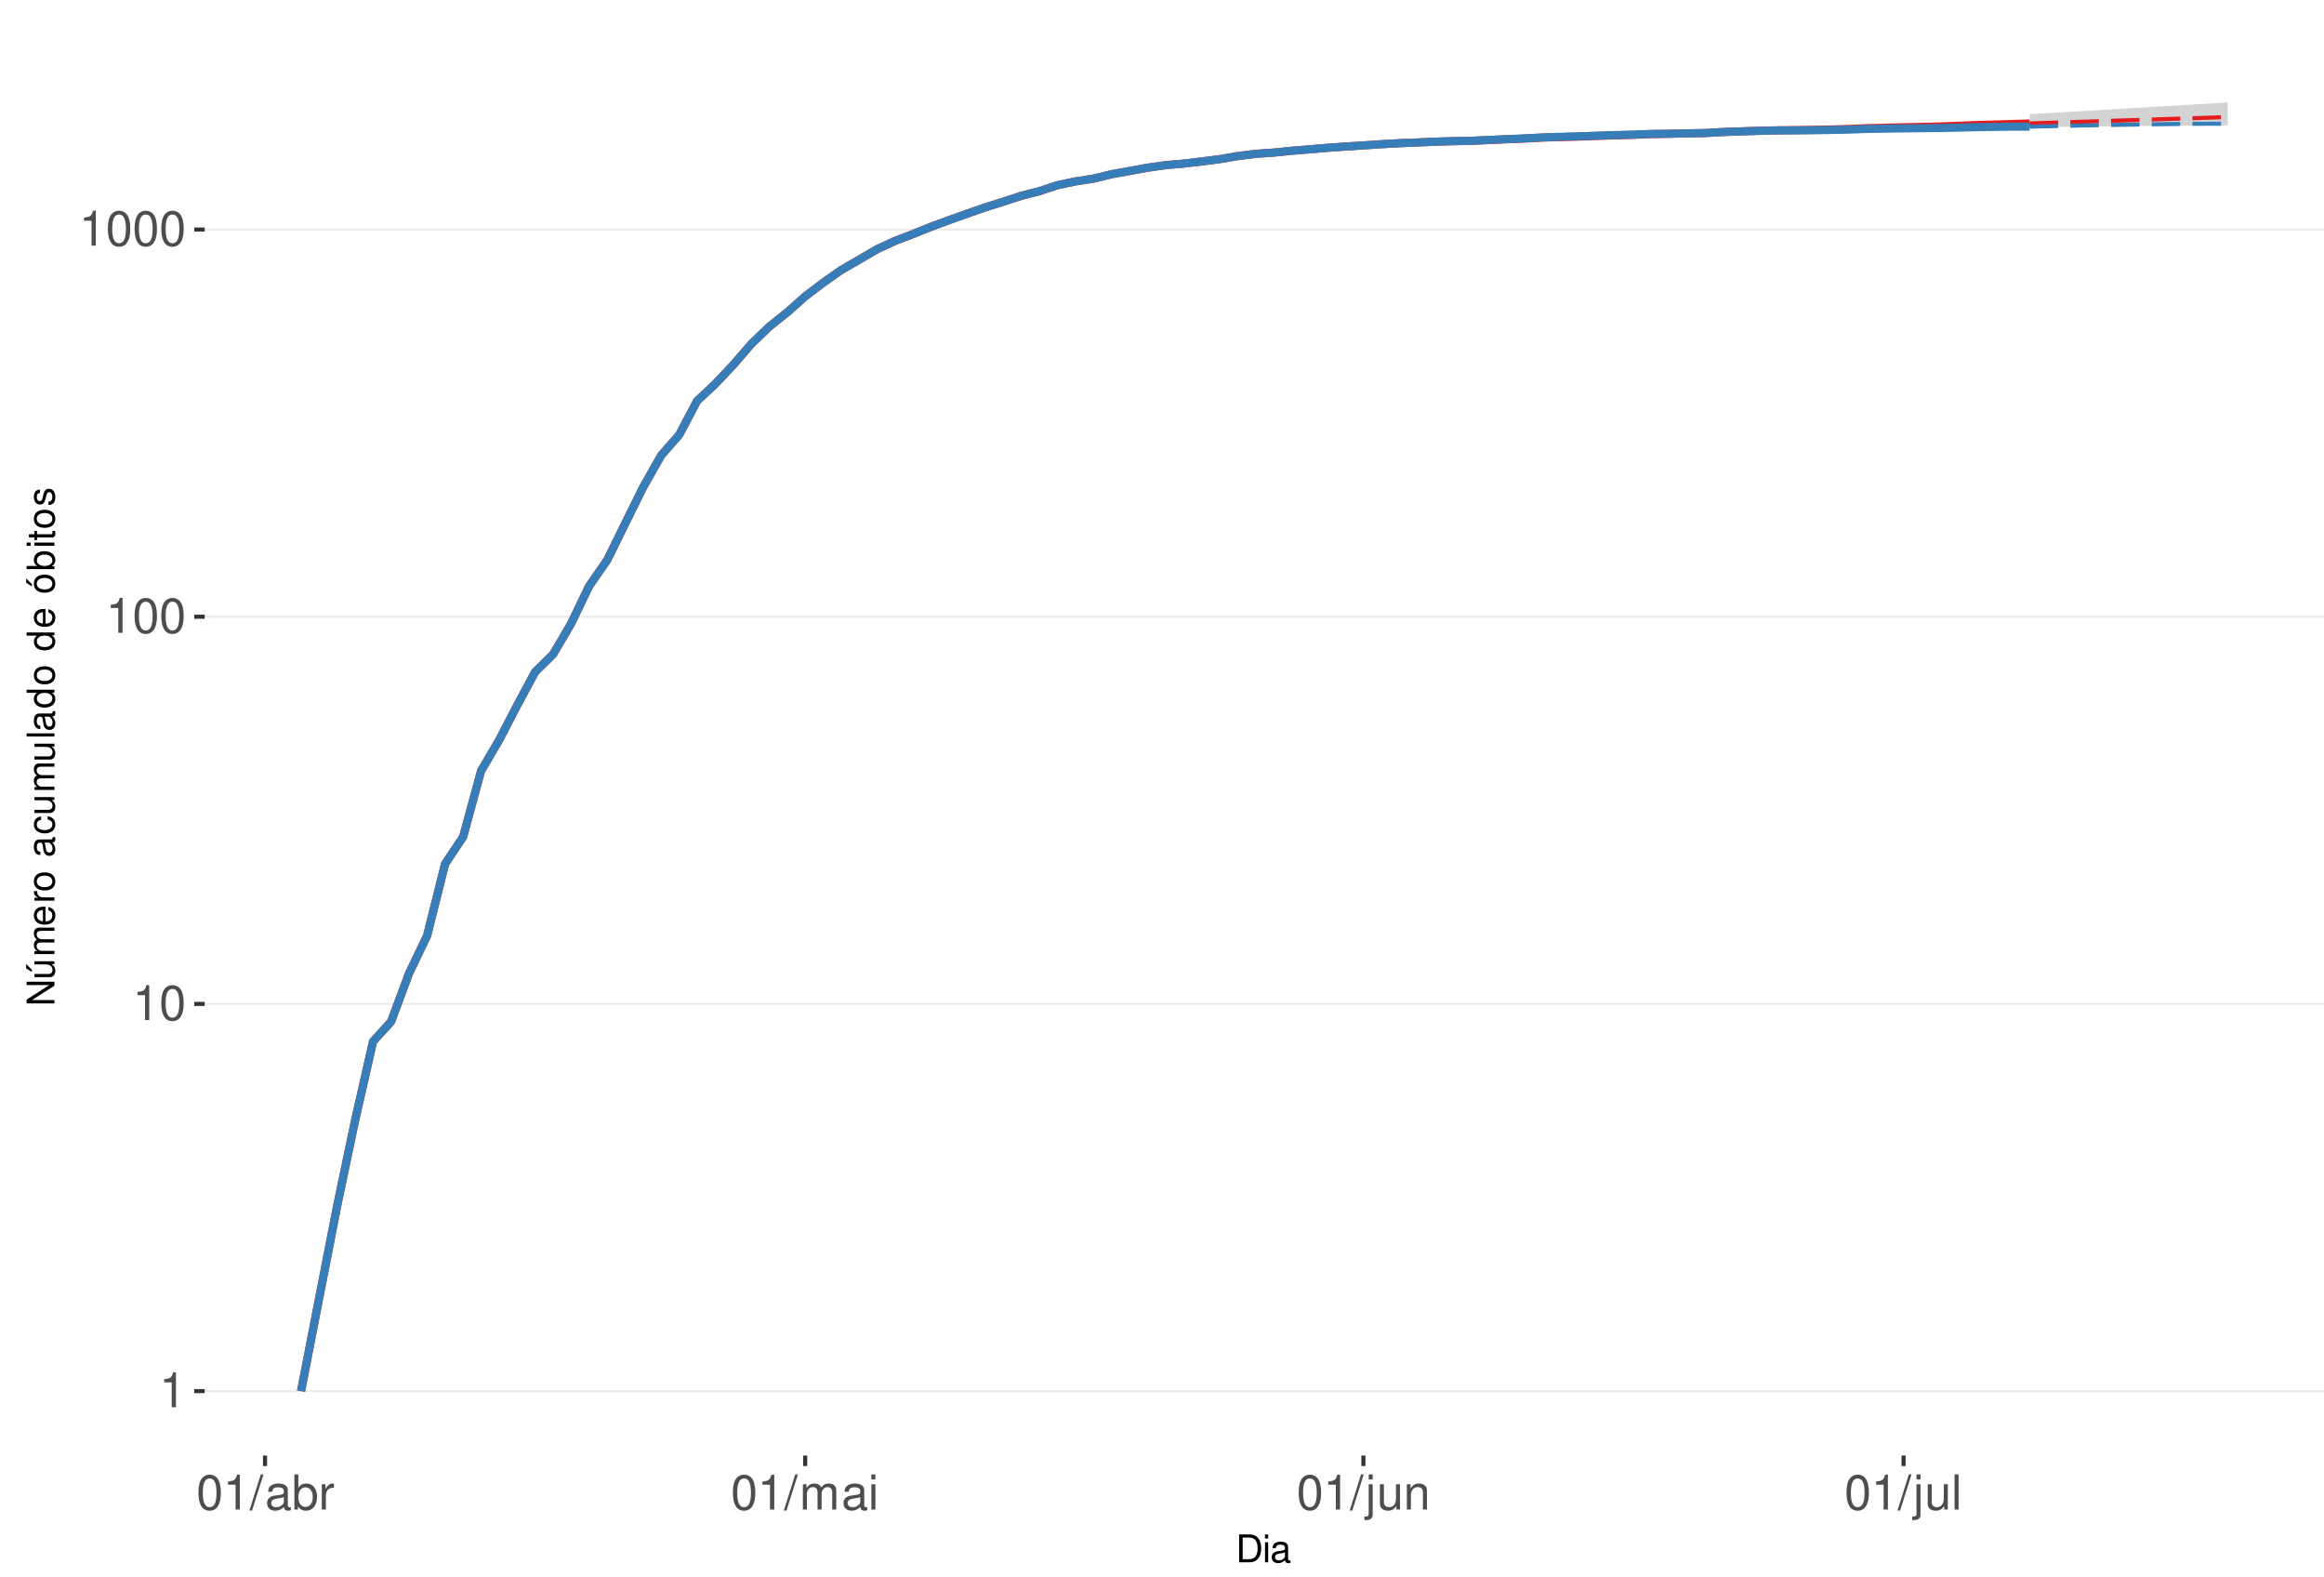
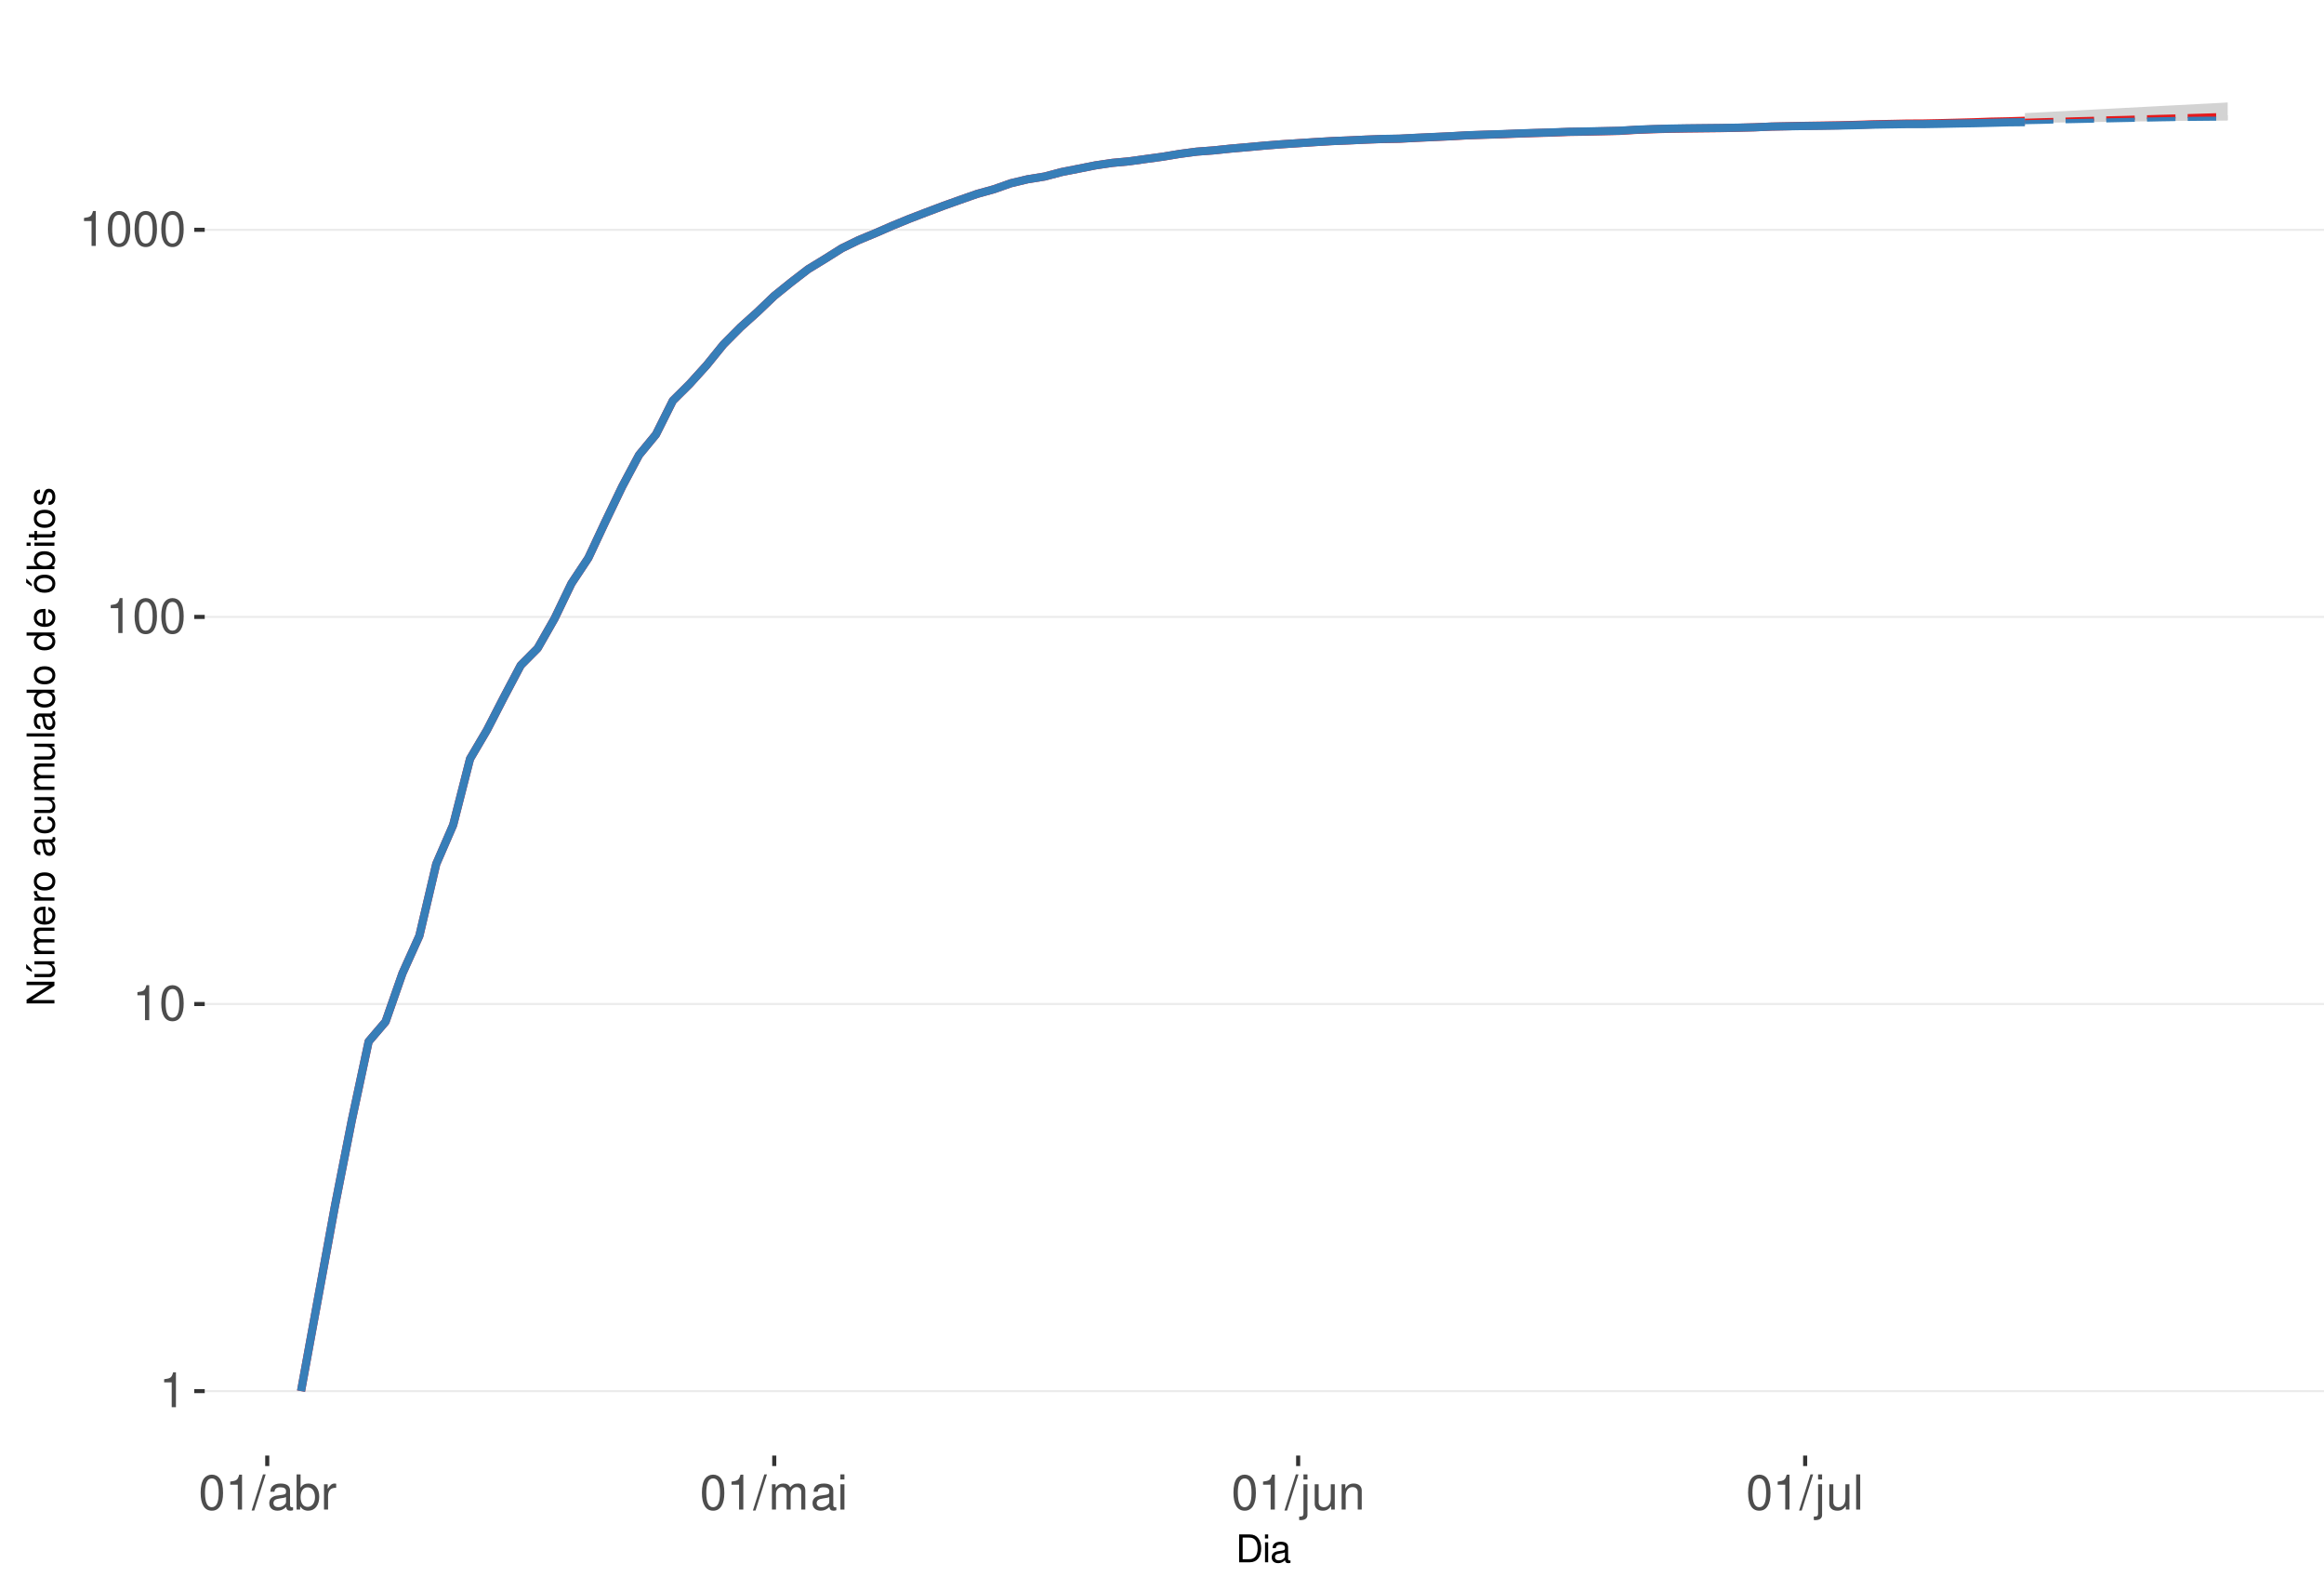
<svg xmlns="http://www.w3.org/2000/svg" xmlns:xlink="http://www.w3.org/1999/xlink" width="609pt" height="413pt" viewBox="0 0 609 413" version="1.1">
  <defs>
    <g>
      <symbol overflow="visible" id="glyph0-0">
        <path style="stroke:none;" d="" />
      </symbol>
      <symbol overflow="visible" id="glyph0-1">
        <path style="stroke:none;" d="M 3.281 -6.516 L 3.281 0 L 4.391 0 L 4.391 -9.156 L 3.656 -9.156 C 3.266 -7.75 3.016 -7.562 1.297 -7.328 L 1.297 -6.516 Z M 3.281 -6.516 " />
      </symbol>
      <symbol overflow="visible" id="glyph0-2">
        <path style="stroke:none;" d="M 3.484 -9.156 C 2.641 -9.156 1.891 -8.766 1.422 -8.156 C 0.828 -7.344 0.547 -6.125 0.547 -4.422 C 0.547 -1.344 1.562 0.297 3.484 0.297 C 5.375 0.297 6.422 -1.344 6.422 -4.359 C 6.422 -6.125 6.141 -7.312 5.547 -8.156 C 5.078 -8.781 4.328 -9.156 3.484 -9.156 Z M 3.484 -8.156 C 4.688 -8.156 5.281 -6.938 5.281 -4.453 C 5.281 -1.844 4.703 -0.625 3.453 -0.625 C 2.281 -0.625 1.688 -1.891 1.688 -4.422 C 1.688 -6.938 2.281 -8.156 3.484 -8.156 Z M 3.484 -8.156 " />
      </symbol>
      <symbol overflow="visible" id="glyph0-3">
        <path style="stroke:none;" d="M 2.891 -9.219 L -0.094 0.25 L 0.594 0.25 L 3.594 -9.219 Z M 2.891 -9.219 " />
      </symbol>
      <symbol overflow="visible" id="glyph0-4">
        <path style="stroke:none;" d="M 6.766 -0.625 C 6.656 -0.594 6.609 -0.594 6.547 -0.594 C 6.172 -0.594 5.969 -0.781 5.969 -1.109 L 5.969 -5.016 C 5.969 -6.188 5.109 -6.828 3.484 -6.828 C 2.5 -6.828 1.734 -6.547 1.281 -6.047 C 0.969 -5.703 0.844 -5.328 0.828 -4.672 L 1.891 -4.672 C 1.969 -5.484 2.453 -5.844 3.438 -5.844 C 4.406 -5.844 4.922 -5.5 4.922 -4.859 L 4.922 -4.578 C 4.906 -4.125 4.688 -3.969 3.828 -3.844 C 2.328 -3.656 2.094 -3.609 1.703 -3.438 C 0.922 -3.109 0.531 -2.531 0.531 -1.672 C 0.531 -0.469 1.359 0.297 2.703 0.297 C 3.547 0.297 4.219 0 4.969 -0.688 C 5.031 0 5.359 0.297 6.047 0.297 C 6.281 0.297 6.422 0.266 6.766 0.172 Z M 4.922 -2.094 C 4.922 -1.734 4.828 -1.516 4.5 -1.234 C 4.078 -0.828 3.562 -0.625 2.938 -0.625 C 2.109 -0.625 1.625 -1.031 1.625 -1.703 C 1.625 -2.391 2.094 -2.75 3.234 -2.906 C 4.359 -3.062 4.562 -3.109 4.922 -3.281 Z M 4.922 -2.094 " />
      </symbol>
      <symbol overflow="visible" id="glyph0-5">
        <path style="stroke:none;" d="M 0.688 -9.219 L 0.688 0 L 1.625 0 L 1.625 -0.844 C 2.141 -0.078 2.812 0.297 3.734 0.297 C 5.484 0.297 6.625 -1.141 6.625 -3.344 C 6.625 -5.5 5.547 -6.828 3.781 -6.828 C 2.875 -6.828 2.234 -6.484 1.734 -5.734 L 1.734 -9.219 Z M 3.578 -5.828 C 4.766 -5.828 5.516 -4.812 5.516 -3.234 C 5.516 -1.719 4.734 -0.703 3.578 -0.703 C 2.453 -0.703 1.734 -1.703 1.734 -3.266 C 1.734 -4.828 2.453 -5.828 3.578 -5.828 Z M 3.578 -5.828 " />
      </symbol>
      <symbol overflow="visible" id="glyph0-6">
        <path style="stroke:none;" d="M 0.875 -6.625 L 0.875 0 L 1.938 0 L 1.938 -3.438 C 1.953 -5.031 2.609 -5.75 4.062 -5.703 L 4.062 -6.781 C 3.891 -6.812 3.781 -6.828 3.656 -6.828 C 2.969 -6.828 2.453 -6.422 1.844 -5.422 L 1.844 -6.625 Z M 0.875 -6.625 " />
      </symbol>
      <symbol overflow="visible" id="glyph0-7">
        <path style="stroke:none;" d="M 0.891 -6.625 L 0.891 0 L 1.953 0 L 1.953 -4.156 C 1.953 -5.125 2.641 -5.891 3.5 -5.891 C 4.297 -5.891 4.734 -5.422 4.734 -4.562 L 4.734 0 L 5.797 0 L 5.797 -4.156 C 5.797 -5.125 6.5 -5.891 7.359 -5.891 C 8.125 -5.891 8.578 -5.406 8.578 -4.562 L 8.578 0 L 9.641 0 L 9.641 -4.969 C 9.641 -6.156 8.953 -6.828 7.719 -6.828 C 6.828 -6.828 6.297 -6.562 5.688 -5.812 C 5.297 -6.516 4.766 -6.828 3.891 -6.828 C 3.016 -6.828 2.422 -6.5 1.859 -5.688 L 1.859 -6.625 Z M 0.891 -6.625 " />
      </symbol>
      <symbol overflow="visible" id="glyph0-8">
        <path style="stroke:none;" d="M 1.891 -6.625 L 0.844 -6.625 L 0.844 0 L 1.891 0 Z M 1.891 -9.219 L 0.828 -9.219 L 0.828 -7.891 L 1.891 -7.891 Z M 1.891 -9.219 " />
      </symbol>
      <symbol overflow="visible" id="glyph0-9">
        <path style="stroke:none;" d="M 0.891 -6.625 L 0.891 0.969 C 0.891 1.625 0.688 1.828 0.031 1.828 C -0.047 1.828 -0.094 1.828 -0.234 1.828 L -0.234 2.719 C -0.094 2.75 -0.031 2.766 0.125 2.766 C 1.312 2.766 1.938 2.297 1.938 1.375 L 1.938 -6.625 Z M 1.938 -9.219 L 0.891 -9.219 L 0.891 -7.891 L 1.938 -7.891 Z M 1.938 -9.219 " />
      </symbol>
      <symbol overflow="visible" id="glyph0-10">
        <path style="stroke:none;" d="M 6.094 0 L 6.094 -6.625 L 5.047 -6.625 L 5.047 -2.875 C 5.047 -1.516 4.344 -0.625 3.234 -0.625 C 2.406 -0.625 1.875 -1.141 1.875 -1.938 L 1.875 -6.625 L 0.828 -6.625 L 0.828 -1.516 C 0.828 -0.422 1.641 0.297 2.938 0.297 C 3.906 0.297 4.531 -0.047 5.156 -0.922 L 5.156 0 Z M 6.094 0 " />
      </symbol>
      <symbol overflow="visible" id="glyph0-11">
        <path style="stroke:none;" d="M 0.891 -6.625 L 0.891 0 L 1.953 0 L 1.953 -3.656 C 1.953 -5.016 2.656 -5.891 3.75 -5.891 C 4.578 -5.891 5.109 -5.391 5.109 -4.594 L 5.109 0 L 6.156 0 L 6.156 -5.016 C 6.156 -6.109 5.344 -6.828 4.062 -6.828 C 3.078 -6.828 2.438 -6.438 1.859 -5.516 L 1.859 -6.625 Z M 0.891 -6.625 " />
      </symbol>
      <symbol overflow="visible" id="glyph0-12">
        <path style="stroke:none;" d="M 1.922 -9.219 L 0.859 -9.219 L 0.859 0 L 1.922 0 Z M 1.922 -9.219 " />
      </symbol>
      <symbol overflow="visible" id="glyph1-0">
        <path style="stroke:none;" d="" />
      </symbol>
      <symbol overflow="visible" id="glyph1-1">
        <path style="stroke:none;" d="M 0.891 0 L 3.703 0 C 5.547 0 6.672 -1.375 6.672 -3.656 C 6.672 -5.906 5.547 -7.297 3.703 -7.297 L 0.891 -7.297 Z M 1.812 -0.812 L 1.812 -6.469 L 3.547 -6.469 C 4.984 -6.469 5.734 -5.5 5.734 -3.641 C 5.734 -1.797 4.984 -0.812 3.547 -0.812 Z M 1.812 -0.812 " />
      </symbol>
      <symbol overflow="visible" id="glyph1-2">
        <path style="stroke:none;" d="M 1.5 -5.234 L 0.672 -5.234 L 0.672 0 L 1.5 0 Z M 1.5 -7.297 L 0.656 -7.297 L 0.656 -6.234 L 1.5 -6.234 Z M 1.5 -7.297 " />
      </symbol>
      <symbol overflow="visible" id="glyph1-3">
        <path style="stroke:none;" d="M 5.344 -0.484 C 5.266 -0.469 5.219 -0.469 5.172 -0.469 C 4.875 -0.469 4.719 -0.625 4.719 -0.875 L 4.719 -3.953 C 4.719 -4.891 4.047 -5.391 2.75 -5.391 C 1.984 -5.391 1.375 -5.172 1.016 -4.781 C 0.766 -4.516 0.672 -4.203 0.656 -3.688 L 1.484 -3.688 C 1.562 -4.328 1.938 -4.625 2.719 -4.625 C 3.484 -4.625 3.891 -4.344 3.891 -3.844 L 3.891 -3.625 C 3.875 -3.266 3.703 -3.125 3.016 -3.047 C 1.844 -2.891 1.656 -2.844 1.344 -2.719 C 0.734 -2.453 0.422 -2 0.422 -1.312 C 0.422 -0.375 1.078 0.234 2.141 0.234 C 2.797 0.234 3.328 0 3.922 -0.547 C 3.984 0 4.234 0.234 4.781 0.234 C 4.953 0.234 5.062 0.203 5.344 0.141 Z M 3.891 -1.656 C 3.891 -1.375 3.812 -1.203 3.562 -0.969 C 3.219 -0.656 2.812 -0.5 2.312 -0.5 C 1.672 -0.5 1.297 -0.812 1.297 -1.344 C 1.297 -1.891 1.656 -2.172 2.547 -2.297 C 3.438 -2.422 3.609 -2.453 3.891 -2.594 Z M 3.891 -1.656 " />
      </symbol>
      <symbol overflow="visible" id="glyph2-0">
        <path style="stroke:none;" d="" />
      </symbol>
      <symbol overflow="visible" id="glyph2-1">
        <path style="stroke:none;" d="M -7.297 -6.453 L -7.297 -5.578 L -1.328 -5.578 L -7.297 -1.766 L -7.297 -0.766 L 0 -0.766 L 0 -1.641 L -5.906 -1.641 L 0 -5.406 L 0 -6.453 Z M -7.297 -6.453 " />
      </symbol>
      <symbol overflow="visible" id="glyph2-2">
        <path style="stroke:none;" d="M 0 -4.812 L -5.234 -4.812 L -5.234 -3.984 L -2.266 -3.984 C -1.203 -3.984 -0.5 -3.438 -0.5 -2.562 C -0.5 -1.906 -0.906 -1.484 -1.531 -1.484 L -5.234 -1.484 L -5.234 -0.656 L -1.203 -0.656 C -0.328 -0.656 0.234 -1.297 0.234 -2.312 C 0.234 -3.094 -0.047 -3.578 -0.734 -4.062 L 0 -4.062 Z M -7.406 -2.953 L -5.922 -2 L -5.922 -2.594 L -7.406 -4.094 Z M -7.406 -2.953 " />
      </symbol>
      <symbol overflow="visible" id="glyph2-3">
        <path style="stroke:none;" d="M -5.234 -0.703 L 0 -0.703 L 0 -1.547 L -3.297 -1.547 C -4.047 -1.547 -4.656 -2.094 -4.656 -2.766 C -4.656 -3.391 -4.281 -3.734 -3.609 -3.734 L 0 -3.734 L 0 -4.578 L -3.297 -4.578 C -4.047 -4.578 -4.656 -5.125 -4.656 -5.812 C -4.656 -6.422 -4.266 -6.781 -3.609 -6.781 L 0 -6.781 L 0 -7.625 L -3.938 -7.625 C -4.875 -7.625 -5.391 -7.078 -5.391 -6.094 C -5.391 -5.406 -5.188 -4.984 -4.594 -4.484 C -5.156 -4.188 -5.391 -3.766 -5.391 -3.078 C -5.391 -2.375 -5.125 -1.906 -4.5 -1.469 L -5.234 -1.469 Z M -5.234 -0.703 " />
      </symbol>
      <symbol overflow="visible" id="glyph2-4">
        <path style="stroke:none;" d="M -2.344 -5.125 C -3.141 -5.125 -3.625 -5.062 -4.016 -4.922 C -4.875 -4.578 -5.391 -3.781 -5.391 -2.797 C -5.391 -1.344 -4.281 -0.406 -2.547 -0.406 C -0.812 -0.406 0.234 -1.297 0.234 -2.781 C 0.234 -3.984 -0.453 -4.812 -1.594 -5.016 L -1.594 -4.188 C -0.906 -3.953 -0.547 -3.484 -0.547 -2.812 C -0.547 -2.281 -0.781 -1.828 -1.219 -1.547 C -1.516 -1.344 -1.812 -1.281 -2.344 -1.266 Z M -3.016 -1.297 C -3.984 -1.359 -4.625 -1.953 -4.625 -2.797 C -4.625 -3.641 -3.953 -4.234 -3.016 -4.234 Z M -3.016 -1.297 " />
      </symbol>
      <symbol overflow="visible" id="glyph2-5">
        <path style="stroke:none;" d="M -5.234 -0.688 L 0 -0.688 L 0 -1.531 L -2.719 -1.531 C -3.984 -1.547 -4.547 -2.062 -4.516 -3.203 L -5.359 -3.203 C -5.375 -3.062 -5.391 -2.984 -5.391 -2.891 C -5.391 -2.344 -5.062 -1.938 -4.297 -1.453 L -5.234 -1.453 Z M -5.234 -0.688 " />
      </symbol>
      <symbol overflow="visible" id="glyph2-6">
        <path style="stroke:none;" d="M -5.391 -2.719 C -5.391 -1.234 -4.344 -0.359 -2.578 -0.359 C -0.812 -0.359 0.234 -1.234 0.234 -2.734 C 0.234 -4.203 -0.812 -5.094 -2.547 -5.094 C -4.359 -5.094 -5.391 -4.234 -5.391 -2.719 Z M -4.625 -2.734 C -4.625 -3.672 -3.844 -4.234 -2.547 -4.234 C -1.312 -4.234 -0.547 -3.656 -0.547 -2.734 C -0.547 -1.797 -1.312 -1.234 -2.578 -1.234 C -3.844 -1.234 -4.625 -1.797 -4.625 -2.734 Z M -4.625 -2.734 " />
      </symbol>
      <symbol overflow="visible" id="glyph2-7">
        <path style="stroke:none;" d="" />
      </symbol>
      <symbol overflow="visible" id="glyph2-8">
        <path style="stroke:none;" d="M -0.484 -5.344 C -0.469 -5.266 -0.469 -5.219 -0.469 -5.172 C -0.469 -4.875 -0.625 -4.719 -0.875 -4.719 L -3.953 -4.719 C -4.891 -4.719 -5.391 -4.047 -5.391 -2.75 C -5.391 -1.984 -5.172 -1.375 -4.781 -1.016 C -4.516 -0.766 -4.203 -0.672 -3.688 -0.656 L -3.688 -1.484 C -4.328 -1.562 -4.625 -1.938 -4.625 -2.719 C -4.625 -3.484 -4.344 -3.891 -3.844 -3.891 L -3.625 -3.891 C -3.266 -3.875 -3.125 -3.703 -3.047 -3.016 C -2.891 -1.844 -2.844 -1.656 -2.719 -1.344 C -2.453 -0.734 -2 -0.422 -1.312 -0.422 C -0.375 -0.422 0.234 -1.078 0.234 -2.141 C 0.234 -2.797 0 -3.328 -0.547 -3.922 C 0 -3.984 0.234 -4.234 0.234 -4.781 C 0.234 -4.953 0.203 -5.062 0.141 -5.344 Z M -1.656 -3.891 C -1.375 -3.891 -1.203 -3.812 -0.969 -3.562 C -0.656 -3.219 -0.5 -2.812 -0.5 -2.312 C -0.5 -1.672 -0.812 -1.297 -1.344 -1.297 C -1.891 -1.297 -2.172 -1.656 -2.297 -2.547 C -2.422 -3.438 -2.453 -3.609 -2.594 -3.891 Z M -1.656 -3.891 " />
      </symbol>
      <symbol overflow="visible" id="glyph2-9">
        <path style="stroke:none;" d="M -3.484 -4.703 C -3.984 -4.672 -4.312 -4.562 -4.609 -4.359 C -5.094 -4 -5.391 -3.375 -5.391 -2.641 C -5.391 -1.219 -4.266 -0.312 -2.531 -0.312 C -0.844 -0.312 0.234 -1.203 0.234 -2.625 C 0.234 -3.875 -0.516 -4.672 -1.797 -4.766 L -1.797 -3.938 C -0.953 -3.797 -0.547 -3.359 -0.547 -2.656 C -0.547 -1.734 -1.297 -1.188 -2.531 -1.188 C -3.844 -1.188 -4.625 -1.719 -4.625 -2.625 C -4.625 -3.328 -4.203 -3.766 -3.484 -3.875 Z M -3.484 -4.703 " />
      </symbol>
      <symbol overflow="visible" id="glyph2-10">
        <path style="stroke:none;" d="M 0 -4.812 L -5.234 -4.812 L -5.234 -3.984 L -2.266 -3.984 C -1.203 -3.984 -0.5 -3.438 -0.5 -2.562 C -0.5 -1.906 -0.906 -1.484 -1.531 -1.484 L -5.234 -1.484 L -5.234 -0.656 L -1.203 -0.656 C -0.328 -0.656 0.234 -1.297 0.234 -2.312 C 0.234 -3.094 -0.047 -3.578 -0.734 -4.062 L 0 -4.062 Z M 0 -4.812 " />
      </symbol>
      <symbol overflow="visible" id="glyph2-11">
        <path style="stroke:none;" d="M -7.297 -1.516 L -7.297 -0.688 L 0 -0.688 L 0 -1.516 Z M -7.297 -1.516 " />
      </symbol>
      <symbol overflow="visible" id="glyph2-12">
        <path style="stroke:none;" d="M -7.297 -4.953 L -7.297 -4.125 L -4.578 -4.125 C -5.109 -3.766 -5.391 -3.203 -5.391 -2.516 C -5.391 -1.156 -4.297 -0.266 -2.625 -0.266 C -0.859 -0.266 0.234 -1.125 0.234 -2.547 C 0.234 -3.266 -0.047 -3.766 -0.688 -4.203 L 0 -4.203 L 0 -4.953 Z M -4.609 -2.656 C -4.609 -3.547 -3.812 -4.125 -2.562 -4.125 C -1.344 -4.125 -0.547 -3.547 -0.547 -2.656 C -0.547 -1.734 -1.359 -1.125 -2.578 -1.125 C -3.797 -1.125 -4.609 -1.734 -4.609 -2.656 Z M -4.609 -2.656 " />
      </symbol>
      <symbol overflow="visible" id="glyph2-13">
        <path style="stroke:none;" d="M -5.391 -2.719 C -5.391 -1.234 -4.344 -0.359 -2.578 -0.359 C -0.812 -0.359 0.234 -1.234 0.234 -2.734 C 0.234 -4.203 -0.812 -5.094 -2.547 -5.094 C -4.359 -5.094 -5.391 -4.234 -5.391 -2.719 Z M -4.625 -2.734 C -4.625 -3.672 -3.844 -4.234 -2.547 -4.234 C -1.312 -4.234 -0.547 -3.656 -0.547 -2.734 C -0.547 -1.797 -1.312 -1.234 -2.578 -1.234 C -3.844 -1.234 -4.625 -1.797 -4.625 -2.734 Z M -7.406 -2.984 L -5.922 -2.016 L -5.922 -2.625 L -7.406 -4.109 Z M -7.406 -2.984 " />
      </symbol>
      <symbol overflow="visible" id="glyph2-14">
        <path style="stroke:none;" d="M -7.297 -0.547 L 0 -0.547 L 0 -1.297 L -0.672 -1.297 C -0.062 -1.688 0.234 -2.219 0.234 -2.953 C 0.234 -4.328 -0.906 -5.234 -2.641 -5.234 C -4.344 -5.234 -5.391 -4.375 -5.391 -2.984 C -5.391 -2.266 -5.125 -1.766 -4.531 -1.375 L -7.297 -1.375 Z M -4.609 -2.828 C -4.609 -3.766 -3.797 -4.359 -2.547 -4.359 C -1.359 -4.359 -0.547 -3.734 -0.547 -2.828 C -0.547 -1.938 -1.344 -1.375 -2.578 -1.375 C -3.812 -1.375 -4.609 -1.938 -4.609 -2.828 Z M -4.609 -2.828 " />
      </symbol>
      <symbol overflow="visible" id="glyph2-15">
        <path style="stroke:none;" d="M -5.234 -1.5 L -5.234 -0.672 L 0 -0.672 L 0 -1.5 Z M -7.297 -1.5 L -7.297 -0.656 L -6.234 -0.656 L -6.234 -1.5 Z M -7.297 -1.5 " />
      </symbol>
      <symbol overflow="visible" id="glyph2-16">
        <path style="stroke:none;" d="M -5.234 -2.547 L -5.234 -1.688 L -6.688 -1.688 L -6.688 -0.844 L -5.234 -0.844 L -5.234 -0.141 L -4.562 -0.141 L -4.562 -0.844 L -0.594 -0.844 C -0.062 -0.844 0.234 -1.203 0.234 -1.859 C 0.234 -2.078 0.203 -2.266 0.156 -2.547 L -0.547 -2.547 C -0.516 -2.422 -0.5 -2.312 -0.5 -2.141 C -0.5 -1.781 -0.594 -1.688 -0.969 -1.688 L -4.562 -1.688 L -4.562 -2.547 Z M -5.234 -2.547 " />
      </symbol>
      <symbol overflow="visible" id="glyph2-17">
        <path style="stroke:none;" d="M -3.781 -4.375 C -4.812 -4.375 -5.391 -3.688 -5.391 -2.484 C -5.391 -1.266 -4.766 -0.469 -3.797 -0.469 C -2.969 -0.469 -2.578 -0.891 -2.281 -2.125 L -2.094 -2.906 C -1.953 -3.484 -1.734 -3.719 -1.375 -3.719 C -0.875 -3.719 -0.547 -3.234 -0.547 -2.5 C -0.547 -2.047 -0.672 -1.672 -0.891 -1.453 C -1.047 -1.328 -1.188 -1.266 -1.562 -1.219 L -1.562 -0.344 C -0.344 -0.375 0.234 -1.062 0.234 -2.438 C 0.234 -3.75 -0.422 -4.594 -1.438 -4.594 C -2.203 -4.594 -2.641 -4.156 -2.891 -3.109 L -3.078 -2.312 C -3.234 -1.625 -3.453 -1.344 -3.828 -1.344 C -4.312 -1.344 -4.625 -1.766 -4.625 -2.453 C -4.625 -3.125 -4.328 -3.484 -3.781 -3.5 Z M -3.781 -4.375 " />
      </symbol>
    </g>
    <clipPath id="clip1">
      <path d="M 53.645 9.961 L 609 9.961 L 609 381.328 L 53.645 381.328 Z M 53.645 9.961 " />
    </clipPath>
    <clipPath id="clip2">
      <path d="M 53.645 364 L 609 364 L 609 365 L 53.645 365 Z M 53.645 364 " />
    </clipPath>
    <clipPath id="clip3">
      <path d="M 53.645 262 L 609 262 L 609 264 L 53.645 264 Z M 53.645 262 " />
    </clipPath>
    <clipPath id="clip4">
      <path d="M 53.645 161 L 609 161 L 609 162 L 53.645 162 Z M 53.645 161 " />
    </clipPath>
    <clipPath id="clip5">
      <path d="M 53.645 59 L 609 59 L 609 61 L 53.645 61 Z M 53.645 59 " />
    </clipPath>
  </defs>
  <g id="surface245">
    <rect x="0" y="0" width="609" height="413" style="fill:rgb(100%,100%,100%);fill-opacity:1;stroke:none;" />
    <rect x="0" y="0" width="609" height="413" style="fill:rgb(100%,100%,100%);fill-opacity:1;stroke:none;" />
    <path style="fill:none;stroke-width:1.067;stroke-linecap:round;stroke-linejoin:round;stroke:rgb(100%,100%,100%);stroke-opacity:1;stroke-miterlimit:10;" d="M 0 413 L 609 413 L 609 0 L 0 0 Z M 0 413 " />
    <g clip-path="url(#clip1)" clip-rule="nonzero">
      <path style=" stroke:none;fill-rule:nonzero;fill:rgb(100%,100%,100%);fill-opacity:1;" d="M 53.645 381.328 L 609 381.328 L 609 9.961 L 53.645 9.961 Z M 53.645 381.328 " />
    </g>
    <g clip-path="url(#clip2)" clip-rule="nonzero">
      <path style="fill:none;stroke-width:0.533;stroke-linecap:butt;stroke-linejoin:round;stroke:rgb(92.157%,92.157%,92.157%);stroke-opacity:1;stroke-miterlimit:10;" d="M 53.645 364.449 L 609 364.449 " />
    </g>
    <g clip-path="url(#clip3)" clip-rule="nonzero">
-       <path style="fill:none;stroke-width:0.533;stroke-linecap:butt;stroke-linejoin:round;stroke:rgb(92.157%,92.157%,92.157%);stroke-opacity:1;stroke-miterlimit:10;" d="M 53.645 263.012 L 609 263.012 " />
+       <path style="fill:none;stroke-width:0.533;stroke-linecap:butt;stroke-linejoin:round;stroke:rgb(92.157%,92.157%,92.157%);stroke-opacity:1;stroke-miterlimit:10;" d="M 53.645 263.035 L 609 263.035 " />
    </g>
    <g clip-path="url(#clip4)" clip-rule="nonzero">
-       <path style="fill:none;stroke-width:0.533;stroke-linecap:butt;stroke-linejoin:round;stroke:rgb(92.157%,92.157%,92.157%);stroke-opacity:1;stroke-miterlimit:10;" d="M 53.645 161.57 L 609 161.57 " />
+       <path style="fill:none;stroke-width:0.533;stroke-linecap:butt;stroke-linejoin:round;stroke:rgb(92.157%,92.157%,92.157%);stroke-opacity:1;stroke-miterlimit:10;" d="M 53.645 161.621 L 609 161.621 " />
    </g>
    <g clip-path="url(#clip5)" clip-rule="nonzero">
-       <path style="fill:none;stroke-width:0.533;stroke-linecap:butt;stroke-linejoin:round;stroke:rgb(92.157%,92.157%,92.157%);stroke-opacity:1;stroke-miterlimit:10;" d="M 53.645 60.133 L 609 60.133 " />
-     </g>
-     <path style=" stroke:none;fill-rule:nonzero;fill:rgb(82.745%,82.745%,82.745%);fill-opacity:1;" d="M 531.855 29.906 L 536.574 29.641 L 541.293 29.355 L 546.008 29.07 L 555.445 28.508 L 564.883 27.953 L 574.32 27.406 L 579.039 27.113 L 583.758 26.844 L 583.758 32.676 L 579.039 32.746 L 574.32 32.793 L 569.602 32.863 L 564.883 32.914 L 560.164 32.984 L 555.445 33.031 L 550.727 33.102 L 546.008 33.148 L 541.293 33.223 L 536.574 33.27 L 531.855 33.367 Z M 531.855 29.906 " />
-     <path style=" stroke:none;fill-rule:nonzero;fill:rgb(82.745%,82.745%,82.745%);fill-opacity:1;" d="M 531.855 33.176 L 536.574 32.961 L 541.293 32.77 L 546.008 32.582 L 560.164 32.09 L 564.883 31.949 L 569.602 31.832 L 574.32 31.742 L 579.039 31.672 L 583.758 31.672 L 583.758 32.887 L 574.32 32.887 L 569.602 32.914 L 555.445 32.984 L 550.727 33.031 L 546.008 33.055 L 541.293 33.102 L 536.574 33.125 Z M 531.855 33.176 " />
-     <path style="fill:none;stroke-width:2.134;stroke-linecap:butt;stroke-linejoin:round;stroke:rgb(89.412%,10.196%,10.98%);stroke-opacity:1;stroke-miterlimit:10;" d="M 78.887 364.449 L 88.324 316.051 L 93.043 293.547 L 97.762 272.84 L 102.48 267.652 L 107.199 254.977 L 111.918 245.148 L 116.637 226.316 L 121.355 219.254 L 126.074 201.938 L 130.789 193.906 L 135.508 184.816 L 140.227 176.043 L 144.945 171.402 L 149.664 163.371 L 154.383 153.539 L 159.102 146.75 L 163.82 137.172 L 168.539 127.645 L 173.258 119.309 L 177.977 113.914 L 182.691 105.02 L 187.41 100.609 L 192.129 95.605 L 196.848 90.145 L 201.566 85.598 L 206.285 81.836 L 211.004 77.645 L 215.723 74.059 L 220.441 70.742 L 225.16 68.023 L 229.879 65.266 L 234.594 63.094 L 239.312 61.293 L 244.031 59.391 L 248.75 57.648 L 253.469 55.973 L 258.188 54.32 L 262.906 52.84 L 267.625 51.301 L 272.344 50.09 L 277.062 48.539 L 281.781 47.535 L 286.496 46.812 L 291.215 45.656 L 295.934 44.809 L 300.652 43.945 L 305.371 43.281 L 310.09 42.863 L 314.809 42.301 L 319.527 41.715 L 324.246 40.91 L 328.965 40.316 L 333.684 39.98 L 338.398 39.508 L 343.117 39.125 L 347.836 38.719 L 352.555 38.395 L 357.273 38.098 L 361.992 37.777 L 366.711 37.516 L 371.43 37.328 L 376.148 37.121 L 380.867 36.988 L 385.586 36.91 L 390.301 36.68 L 395.02 36.473 L 399.738 36.293 L 404.457 36.035 L 409.176 35.91 L 413.895 35.781 L 418.613 35.605 L 423.332 35.453 L 428.051 35.328 L 432.77 35.129 L 437.488 35.055 L 442.203 34.93 L 446.922 34.855 L 451.641 34.582 L 456.359 34.41 L 461.078 34.262 L 465.797 34.141 L 470.516 34.09 L 475.234 34.02 L 479.953 33.922 L 484.672 33.777 L 489.391 33.582 L 494.105 33.461 L 498.824 33.34 L 503.543 33.246 L 508.262 33.125 L 512.98 32.961 L 517.699 32.77 L 531.855 32.348 " />
-     <path style="fill:none;stroke-width:1.067;stroke-linecap:butt;stroke-linejoin:round;stroke:rgb(89.412%,10.196%,10.98%);stroke-opacity:1;stroke-dasharray:7.469,3.201;stroke-miterlimit:10;" d="M 531.855 32.348 L 536.574 32.184 L 541.293 32.043 L 546.008 31.879 L 550.727 31.742 L 555.445 31.578 L 560.164 31.441 L 569.602 31.121 L 574.32 30.984 L 579.039 30.824 L 583.758 30.668 " />
-     <path style="fill:none;stroke-width:2.134;stroke-linecap:butt;stroke-linejoin:round;stroke:rgb(21.569%,49.412%,72.157%);stroke-opacity:1;stroke-miterlimit:10;" d="M 78.887 364.449 L 88.324 316.051 L 93.043 293.547 L 97.762 272.84 L 102.48 267.652 L 107.199 254.977 L 111.918 245.148 L 116.637 226.316 L 121.355 219.254 L 126.074 201.938 L 130.789 193.906 L 135.508 184.816 L 140.227 176.043 L 144.945 171.402 L 149.664 163.371 L 154.383 153.539 L 159.102 146.75 L 163.82 137.172 L 168.539 127.645 L 173.258 119.309 L 177.977 113.914 L 182.691 105.02 L 187.41 100.609 L 192.129 95.605 L 196.848 90.145 L 201.566 85.598 L 206.285 81.836 L 211.004 77.645 L 215.723 74.059 L 220.441 70.742 L 225.16 68.023 L 229.879 65.266 L 234.594 63.094 L 239.312 61.293 L 244.031 59.391 L 248.75 57.648 L 253.469 55.973 L 258.188 54.32 L 262.906 52.84 L 267.625 51.301 L 272.344 50.09 L 277.062 48.539 L 281.781 47.535 L 286.496 46.812 L 291.215 45.656 L 295.934 44.809 L 300.652 43.945 L 305.371 43.281 L 310.09 42.863 L 314.809 42.301 L 319.527 41.715 L 324.246 40.91 L 328.965 40.316 L 333.684 39.98 L 338.398 39.508 L 343.117 39.125 L 347.836 38.719 L 352.555 38.395 L 357.273 38.098 L 361.992 37.777 L 366.711 37.516 L 371.43 37.328 L 376.148 37.121 L 380.867 36.965 L 385.586 36.887 L 390.301 36.652 L 395.02 36.445 L 399.738 36.242 L 404.457 35.984 L 409.176 35.832 L 413.895 35.707 L 418.613 35.531 L 423.332 35.379 L 428.051 35.254 L 432.77 35.078 L 437.488 35.027 L 442.203 34.93 L 446.922 34.855 L 451.641 34.582 L 456.359 34.41 L 461.078 34.285 L 465.797 34.188 L 470.516 34.164 L 475.234 34.117 L 479.953 34.043 L 484.672 33.945 L 489.391 33.777 L 494.105 33.703 L 498.824 33.629 L 508.262 33.535 L 512.98 33.438 L 517.699 33.316 L 527.137 33.176 L 531.855 33.176 " />
-     <path style="fill:none;stroke-width:1.067;stroke-linecap:butt;stroke-linejoin:round;stroke:rgb(21.569%,49.412%,72.157%);stroke-opacity:1;stroke-dasharray:7.469,3.201;stroke-miterlimit:10;" d="M 531.855 33.176 L 536.574 33.078 L 541.293 32.961 L 546.008 32.863 L 550.727 32.793 L 555.445 32.699 L 569.602 32.488 L 574.32 32.441 L 579.039 32.418 L 583.758 32.418 " />
+       <path style="fill:none;stroke-width:0.533;stroke-linecap:butt;stroke-linejoin:round;stroke:rgb(92.157%,92.157%,92.157%);stroke-opacity:1;stroke-miterlimit:10;" d="M 53.645 60.207 L 609 60.207 " />
+     </g>
+     <path style=" stroke:none;fill-rule:nonzero;fill:rgb(82.745%,82.745%,82.745%);fill-opacity:1;" d="M 530.613 29.633 L 535.043 29.414 L 539.469 29.176 L 543.898 28.957 L 548.328 28.719 L 552.758 28.484 L 557.184 28.25 L 566.043 27.781 L 570.469 27.551 L 579.328 27.09 L 583.758 26.844 L 583.758 31.477 L 579.328 31.547 L 574.898 31.613 L 570.469 31.66 L 566.043 31.73 L 561.613 31.797 L 557.184 31.844 L 552.758 31.914 L 543.898 32.055 L 539.469 32.102 L 535.043 32.172 L 530.613 32.238 Z M 530.613 29.633 " />
+     <path style=" stroke:none;fill-rule:nonzero;fill:rgb(82.745%,82.745%,82.745%);fill-opacity:1;" d="M 530.613 32.008 L 535.043 31.797 L 539.469 31.613 L 543.898 31.406 L 548.328 31.227 L 552.758 31.043 L 557.184 30.863 L 561.613 30.703 L 566.043 30.547 L 570.469 30.41 L 574.898 30.301 L 579.328 30.234 L 583.758 30.211 L 583.758 31.566 L 579.328 31.566 L 570.469 31.613 L 566.043 31.637 L 557.184 31.73 L 552.758 31.777 L 548.328 31.82 L 539.469 31.914 L 535.043 31.961 Z M 530.613 32.008 " />
+     <path style="fill:none;stroke-width:2.134;stroke-linecap:butt;stroke-linejoin:round;stroke:rgb(89.412%,10.196%,10.98%);stroke-opacity:1;stroke-miterlimit:10;" d="M 78.887 364.449 L 87.746 316.062 L 92.176 293.562 L 96.602 272.863 L 101.031 267.676 L 105.461 255.004 L 109.891 245.176 L 114.316 226.352 L 118.746 216.141 L 123.176 198.793 L 127.605 191.277 L 132.031 182.676 L 136.461 174.293 L 140.891 169.828 L 145.32 162.062 L 149.746 152.863 L 154.176 146.176 L 158.605 136.723 L 163.031 127.5 L 167.461 119.199 L 171.891 113.824 L 176.32 104.961 L 180.746 100.562 L 185.176 95.672 L 189.605 90.211 L 194.035 85.746 L 198.461 81.762 L 202.891 77.52 L 207.32 73.949 L 211.75 70.535 L 216.176 67.832 L 220.605 65.043 L 225.035 62.887 L 229.465 61.051 L 233.891 59.121 L 238.32 57.309 L 242.75 55.609 L 247.18 53.938 L 251.605 52.359 L 256.035 50.805 L 260.465 49.574 L 264.891 48.012 L 269.32 46.957 L 273.75 46.246 L 278.18 45.074 L 282.605 44.207 L 287.035 43.328 L 291.465 42.672 L 295.895 42.262 L 300.32 41.648 L 304.75 41.047 L 309.18 40.312 L 313.609 39.727 L 318.035 39.398 L 322.465 38.934 L 326.895 38.555 L 331.324 38.152 L 335.75 37.805 L 344.609 37.227 L 349.039 36.965 L 353.465 36.785 L 357.895 36.578 L 362.324 36.426 L 366.75 36.348 L 371.18 36.117 L 380.039 35.711 L 384.465 35.461 L 388.895 35.309 L 393.324 35.184 L 397.754 35.008 L 402.18 34.859 L 406.609 34.738 L 411.039 34.562 L 415.469 34.492 L 419.895 34.391 L 424.324 34.293 L 428.754 34.027 L 433.184 33.855 L 437.609 33.734 L 442.039 33.664 L 446.469 33.613 L 450.898 33.566 L 455.324 33.473 L 459.754 33.352 L 464.184 33.16 L 468.609 33.066 L 473.039 32.969 L 481.898 32.828 L 486.324 32.711 L 490.754 32.566 L 499.613 32.379 L 504.039 32.355 L 508.469 32.262 L 512.898 32.148 L 517.328 32.031 L 521.754 31.867 L 526.184 31.777 L 530.613 31.637 " />
+     <path style="fill:none;stroke-width:1.067;stroke-linecap:butt;stroke-linejoin:round;stroke:rgb(89.412%,10.196%,10.98%);stroke-opacity:1;stroke-dasharray:7.469,3.201;stroke-miterlimit:10;" d="M 530.613 31.637 L 535.043 31.5 L 539.469 31.387 L 543.898 31.246 L 548.328 31.133 L 552.758 30.996 L 557.184 30.883 L 561.613 30.75 L 566.043 30.613 L 570.469 30.5 L 579.328 30.234 L 583.758 30.098 " />
+     <path style="fill:none;stroke-width:2.134;stroke-linecap:butt;stroke-linejoin:round;stroke:rgb(21.569%,49.412%,72.157%);stroke-opacity:1;stroke-miterlimit:10;" d="M 78.887 364.449 L 87.746 316.062 L 92.176 293.562 L 96.602 272.863 L 101.031 267.676 L 105.461 255.004 L 109.891 245.176 L 114.316 226.352 L 118.746 216.141 L 123.176 198.793 L 127.605 191.277 L 132.031 182.676 L 136.461 174.293 L 140.891 169.828 L 145.32 162.062 L 149.746 152.863 L 154.176 146.176 L 158.605 136.723 L 163.031 127.5 L 167.461 119.199 L 171.891 113.824 L 176.32 104.961 L 180.746 100.562 L 185.176 95.672 L 189.605 90.211 L 194.035 85.746 L 198.461 81.762 L 202.891 77.52 L 207.32 73.949 L 211.75 70.535 L 216.176 67.832 L 220.605 65.043 L 225.035 62.887 L 229.465 61.051 L 233.891 59.121 L 238.32 57.309 L 242.75 55.609 L 247.18 53.938 L 251.605 52.359 L 256.035 50.805 L 260.465 49.574 L 264.891 48.012 L 269.32 46.957 L 273.75 46.246 L 278.18 45.074 L 282.605 44.207 L 287.035 43.328 L 291.465 42.672 L 295.895 42.262 L 300.32 41.648 L 304.75 41.047 L 309.18 40.312 L 313.609 39.727 L 318.035 39.398 L 322.465 38.934 L 326.895 38.555 L 331.324 38.152 L 335.75 37.805 L 344.609 37.227 L 349.039 36.965 L 353.465 36.785 L 357.895 36.578 L 362.324 36.398 L 366.75 36.32 L 371.18 36.09 L 375.609 35.887 L 380.039 35.688 L 384.465 35.434 L 388.895 35.285 L 393.324 35.133 L 397.754 34.961 L 402.18 34.812 L 406.609 34.688 L 411.039 34.516 L 415.469 34.441 L 419.895 34.344 L 424.324 34.246 L 428.754 33.977 L 433.184 33.809 L 437.609 33.688 L 442.039 33.613 L 450.898 33.52 L 455.324 33.445 L 459.754 33.352 L 464.184 33.16 L 468.609 33.09 L 473.039 33.016 L 477.469 32.969 L 481.898 32.898 L 486.324 32.805 L 490.754 32.664 L 495.184 32.59 L 499.613 32.52 L 504.039 32.52 L 508.469 32.449 L 512.898 32.355 L 517.328 32.285 L 521.754 32.172 L 526.184 32.055 L 530.613 32.008 " />
+     <path style="fill:none;stroke-width:1.067;stroke-linecap:butt;stroke-linejoin:round;stroke:rgb(21.569%,49.412%,72.157%);stroke-opacity:1;stroke-dasharray:7.469,3.201;stroke-miterlimit:10;" d="M 530.613 32.008 L 535.043 31.914 L 539.469 31.797 L 543.898 31.707 L 548.328 31.613 L 552.758 31.523 L 557.184 31.43 L 561.613 31.34 L 566.043 31.246 L 570.469 31.18 L 574.898 31.133 L 579.328 31.09 L 583.758 31.09 " />
    <g style="fill:rgb(30.196%,30.196%,30.196%);fill-opacity:1;">
      <use xlink:href="#glyph0-1" x="41.715" y="368.671" />
    </g>
    <g style="fill:rgb(30.196%,30.196%,30.196%);fill-opacity:1;">
-       <use xlink:href="#glyph0-1" x="34.715" y="267.233" />
-       <use xlink:href="#glyph0-2" x="41.715" y="267.233" />
-     </g>
-     <g style="fill:rgb(30.196%,30.196%,30.196%);fill-opacity:1;">
-       <use xlink:href="#glyph0-1" x="27.715" y="165.792" />
-       <use xlink:href="#glyph0-2" x="34.715" y="165.792" />
-       <use xlink:href="#glyph0-2" x="41.715" y="165.792" />
-     </g>
-     <g style="fill:rgb(30.196%,30.196%,30.196%);fill-opacity:1;">
-       <use xlink:href="#glyph0-1" x="20.715" y="64.354" />
-       <use xlink:href="#glyph0-2" x="27.715" y="64.354" />
-       <use xlink:href="#glyph0-2" x="34.715" y="64.354" />
-       <use xlink:href="#glyph0-2" x="41.715" y="64.354" />
+       <use xlink:href="#glyph0-1" x="34.715" y="267.257" />
+       <use xlink:href="#glyph0-2" x="41.715" y="267.257" />
+     </g>
+     <g style="fill:rgb(30.196%,30.196%,30.196%);fill-opacity:1;">
+       <use xlink:href="#glyph0-1" x="27.715" y="165.843" />
+       <use xlink:href="#glyph0-2" x="34.715" y="165.843" />
+       <use xlink:href="#glyph0-2" x="41.715" y="165.843" />
+     </g>
+     <g style="fill:rgb(30.196%,30.196%,30.196%);fill-opacity:1;">
+       <use xlink:href="#glyph0-1" x="20.715" y="64.429" />
+       <use xlink:href="#glyph0-2" x="27.715" y="64.429" />
+       <use xlink:href="#glyph0-2" x="34.715" y="64.429" />
+       <use xlink:href="#glyph0-2" x="41.715" y="64.429" />
    </g>
    <path style="fill:none;stroke-width:1.067;stroke-linecap:butt;stroke-linejoin:round;stroke:rgb(20%,20%,20%);stroke-opacity:1;stroke-miterlimit:10;" d="M 50.906 364.449 L 53.645 364.449 " />
-     <path style="fill:none;stroke-width:1.067;stroke-linecap:butt;stroke-linejoin:round;stroke:rgb(20%,20%,20%);stroke-opacity:1;stroke-miterlimit:10;" d="M 50.906 263.012 L 53.645 263.012 " />
-     <path style="fill:none;stroke-width:1.067;stroke-linecap:butt;stroke-linejoin:round;stroke:rgb(20%,20%,20%);stroke-opacity:1;stroke-miterlimit:10;" d="M 50.906 161.57 L 53.645 161.57 " />
-     <path style="fill:none;stroke-width:1.067;stroke-linecap:butt;stroke-linejoin:round;stroke:rgb(20%,20%,20%);stroke-opacity:1;stroke-miterlimit:10;" d="M 50.906 60.133 L 53.645 60.133 " />
-     <path style="fill:none;stroke-width:1.067;stroke-linecap:butt;stroke-linejoin:round;stroke:rgb(20%,20%,20%);stroke-opacity:1;stroke-miterlimit:10;" d="M 69.453 384.07 L 69.453 381.328 " />
-     <path style="fill:none;stroke-width:1.067;stroke-linecap:butt;stroke-linejoin:round;stroke:rgb(20%,20%,20%);stroke-opacity:1;stroke-miterlimit:10;" d="M 211.004 384.07 L 211.004 381.328 " />
-     <path style="fill:none;stroke-width:1.067;stroke-linecap:butt;stroke-linejoin:round;stroke:rgb(20%,20%,20%);stroke-opacity:1;stroke-miterlimit:10;" d="M 357.273 384.07 L 357.273 381.328 " />
-     <path style="fill:none;stroke-width:1.067;stroke-linecap:butt;stroke-linejoin:round;stroke:rgb(20%,20%,20%);stroke-opacity:1;stroke-miterlimit:10;" d="M 498.824 384.07 L 498.824 381.328 " />
-     <g style="fill:rgb(30.196%,30.196%,30.196%);fill-opacity:1;">
-       <use xlink:href="#glyph0-2" x="51.453" y="395.483" />
-       <use xlink:href="#glyph0-1" x="58.453" y="395.483" />
-       <use xlink:href="#glyph0-3" x="65.453" y="395.483" />
-       <use xlink:href="#glyph0-4" x="69.453" y="395.483" />
-       <use xlink:href="#glyph0-5" x="76.453" y="395.483" />
-       <use xlink:href="#glyph0-6" x="83.453" y="395.483" />
-     </g>
-     <g style="fill:rgb(30.196%,30.196%,30.196%);fill-opacity:1;">
-       <use xlink:href="#glyph0-2" x="191.504" y="395.483" />
-       <use xlink:href="#glyph0-1" x="198.504" y="395.483" />
-       <use xlink:href="#glyph0-3" x="205.504" y="395.483" />
-       <use xlink:href="#glyph0-7" x="209.504" y="395.483" />
-       <use xlink:href="#glyph0-4" x="220.504" y="395.483" />
-       <use xlink:href="#glyph0-8" x="227.504" y="395.483" />
-     </g>
-     <g style="fill:rgb(30.196%,30.196%,30.196%);fill-opacity:1;">
-       <use xlink:href="#glyph0-2" x="339.773" y="395.483" />
-       <use xlink:href="#glyph0-1" x="346.773" y="395.483" />
-       <use xlink:href="#glyph0-3" x="353.773" y="395.483" />
-       <use xlink:href="#glyph0-9" x="357.773" y="395.483" />
-       <use xlink:href="#glyph0-10" x="360.773" y="395.483" />
-       <use xlink:href="#glyph0-11" x="367.773" y="395.483" />
-     </g>
-     <g style="fill:rgb(30.196%,30.196%,30.196%);fill-opacity:1;">
-       <use xlink:href="#glyph0-2" x="483.324" y="395.483" />
-       <use xlink:href="#glyph0-1" x="490.324" y="395.483" />
-       <use xlink:href="#glyph0-3" x="497.324" y="395.483" />
-       <use xlink:href="#glyph0-9" x="501.324" y="395.483" />
-       <use xlink:href="#glyph0-10" x="504.324" y="395.483" />
-       <use xlink:href="#glyph0-12" x="511.324" y="395.483" />
+     <path style="fill:none;stroke-width:1.067;stroke-linecap:butt;stroke-linejoin:round;stroke:rgb(20%,20%,20%);stroke-opacity:1;stroke-miterlimit:10;" d="M 50.906 263.035 L 53.645 263.035 " />
+     <path style="fill:none;stroke-width:1.067;stroke-linecap:butt;stroke-linejoin:round;stroke:rgb(20%,20%,20%);stroke-opacity:1;stroke-miterlimit:10;" d="M 50.906 161.621 L 53.645 161.621 " />
+     <path style="fill:none;stroke-width:1.067;stroke-linecap:butt;stroke-linejoin:round;stroke:rgb(20%,20%,20%);stroke-opacity:1;stroke-miterlimit:10;" d="M 50.906 60.207 L 53.645 60.207 " />
+     <path style="fill:none;stroke-width:1.067;stroke-linecap:butt;stroke-linejoin:round;stroke:rgb(20%,20%,20%);stroke-opacity:1;stroke-miterlimit:10;" d="M 70.031 384.07 L 70.031 381.328 " />
+     <path style="fill:none;stroke-width:1.067;stroke-linecap:butt;stroke-linejoin:round;stroke:rgb(20%,20%,20%);stroke-opacity:1;stroke-miterlimit:10;" d="M 202.891 384.07 L 202.891 381.328 " />
+     <path style="fill:none;stroke-width:1.067;stroke-linecap:butt;stroke-linejoin:round;stroke:rgb(20%,20%,20%);stroke-opacity:1;stroke-miterlimit:10;" d="M 340.18 384.07 L 340.18 381.328 " />
+     <path style="fill:none;stroke-width:1.067;stroke-linecap:butt;stroke-linejoin:round;stroke:rgb(20%,20%,20%);stroke-opacity:1;stroke-miterlimit:10;" d="M 473.039 384.07 L 473.039 381.328 " />
+     <g style="fill:rgb(30.196%,30.196%,30.196%);fill-opacity:1;">
+       <use xlink:href="#glyph0-2" x="52.031" y="395.483" />
+       <use xlink:href="#glyph0-1" x="59.031" y="395.483" />
+       <use xlink:href="#glyph0-3" x="66.031" y="395.483" />
+       <use xlink:href="#glyph0-4" x="70.031" y="395.483" />
+       <use xlink:href="#glyph0-5" x="77.031" y="395.483" />
+       <use xlink:href="#glyph0-6" x="84.031" y="395.483" />
+     </g>
+     <g style="fill:rgb(30.196%,30.196%,30.196%);fill-opacity:1;">
+       <use xlink:href="#glyph0-2" x="183.391" y="395.483" />
+       <use xlink:href="#glyph0-1" x="190.391" y="395.483" />
+       <use xlink:href="#glyph0-3" x="197.391" y="395.483" />
+       <use xlink:href="#glyph0-7" x="201.391" y="395.483" />
+       <use xlink:href="#glyph0-4" x="212.391" y="395.483" />
+       <use xlink:href="#glyph0-8" x="219.391" y="395.483" />
+     </g>
+     <g style="fill:rgb(30.196%,30.196%,30.196%);fill-opacity:1;">
+       <use xlink:href="#glyph0-2" x="322.68" y="395.483" />
+       <use xlink:href="#glyph0-1" x="329.68" y="395.483" />
+       <use xlink:href="#glyph0-3" x="336.68" y="395.483" />
+       <use xlink:href="#glyph0-9" x="340.68" y="395.483" />
+       <use xlink:href="#glyph0-10" x="343.68" y="395.483" />
+       <use xlink:href="#glyph0-11" x="350.68" y="395.483" />
+     </g>
+     <g style="fill:rgb(30.196%,30.196%,30.196%);fill-opacity:1;">
+       <use xlink:href="#glyph0-2" x="457.539" y="395.483" />
+       <use xlink:href="#glyph0-1" x="464.539" y="395.483" />
+       <use xlink:href="#glyph0-3" x="471.539" y="395.483" />
+       <use xlink:href="#glyph0-9" x="475.539" y="395.483" />
+       <use xlink:href="#glyph0-10" x="478.539" y="395.483" />
+       <use xlink:href="#glyph0-12" x="485.539" y="395.483" />
    </g>
    <g style="fill:rgb(0%,0%,0%);fill-opacity:1;">
      <use xlink:href="#glyph1-1" x="323.824" y="409.29" />
      <use xlink:href="#glyph1-2" x="330.824" y="409.29" />
      <use xlink:href="#glyph1-3" x="332.824" y="409.29" />
    </g>
    <g style="fill:rgb(0%,0%,0%);fill-opacity:1;">
      <use xlink:href="#glyph2-1" x="14.263" y="263.645" />
      <use xlink:href="#glyph2-2" x="14.263" y="256.645" />
      <use xlink:href="#glyph2-3" x="14.263" y="250.645" />
      <use xlink:href="#glyph2-4" x="14.263" y="242.645" />
      <use xlink:href="#glyph2-5" x="14.263" y="236.645" />
      <use xlink:href="#glyph2-6" x="14.263" y="233.645" />
      <use xlink:href="#glyph2-7" x="14.263" y="227.645" />
      <use xlink:href="#glyph2-8" x="14.263" y="224.645" />
      <use xlink:href="#glyph2-9" x="14.263" y="218.645" />
      <use xlink:href="#glyph2-10" x="14.263" y="213.645" />
      <use xlink:href="#glyph2-3" x="14.263" y="207.645" />
      <use xlink:href="#glyph2-10" x="14.263" y="199.645" />
      <use xlink:href="#glyph2-11" x="14.263" y="193.645" />
      <use xlink:href="#glyph2-8" x="14.263" y="191.645" />
      <use xlink:href="#glyph2-12" x="14.263" y="185.645" />
      <use xlink:href="#glyph2-6" x="14.263" y="179.645" />
      <use xlink:href="#glyph2-7" x="14.263" y="173.645" />
      <use xlink:href="#glyph2-12" x="14.263" y="170.645" />
      <use xlink:href="#glyph2-4" x="14.263" y="164.645" />
      <use xlink:href="#glyph2-7" x="14.263" y="158.645" />
      <use xlink:href="#glyph2-13" x="14.263" y="155.645" />
      <use xlink:href="#glyph2-14" x="14.263" y="149.645" />
      <use xlink:href="#glyph2-15" x="14.263" y="143.645" />
      <use xlink:href="#glyph2-16" x="14.263" y="141.645" />
      <use xlink:href="#glyph2-6" x="14.263" y="138.645" />
      <use xlink:href="#glyph2-17" x="14.263" y="132.645" />
    </g>
  </g>
</svg>
